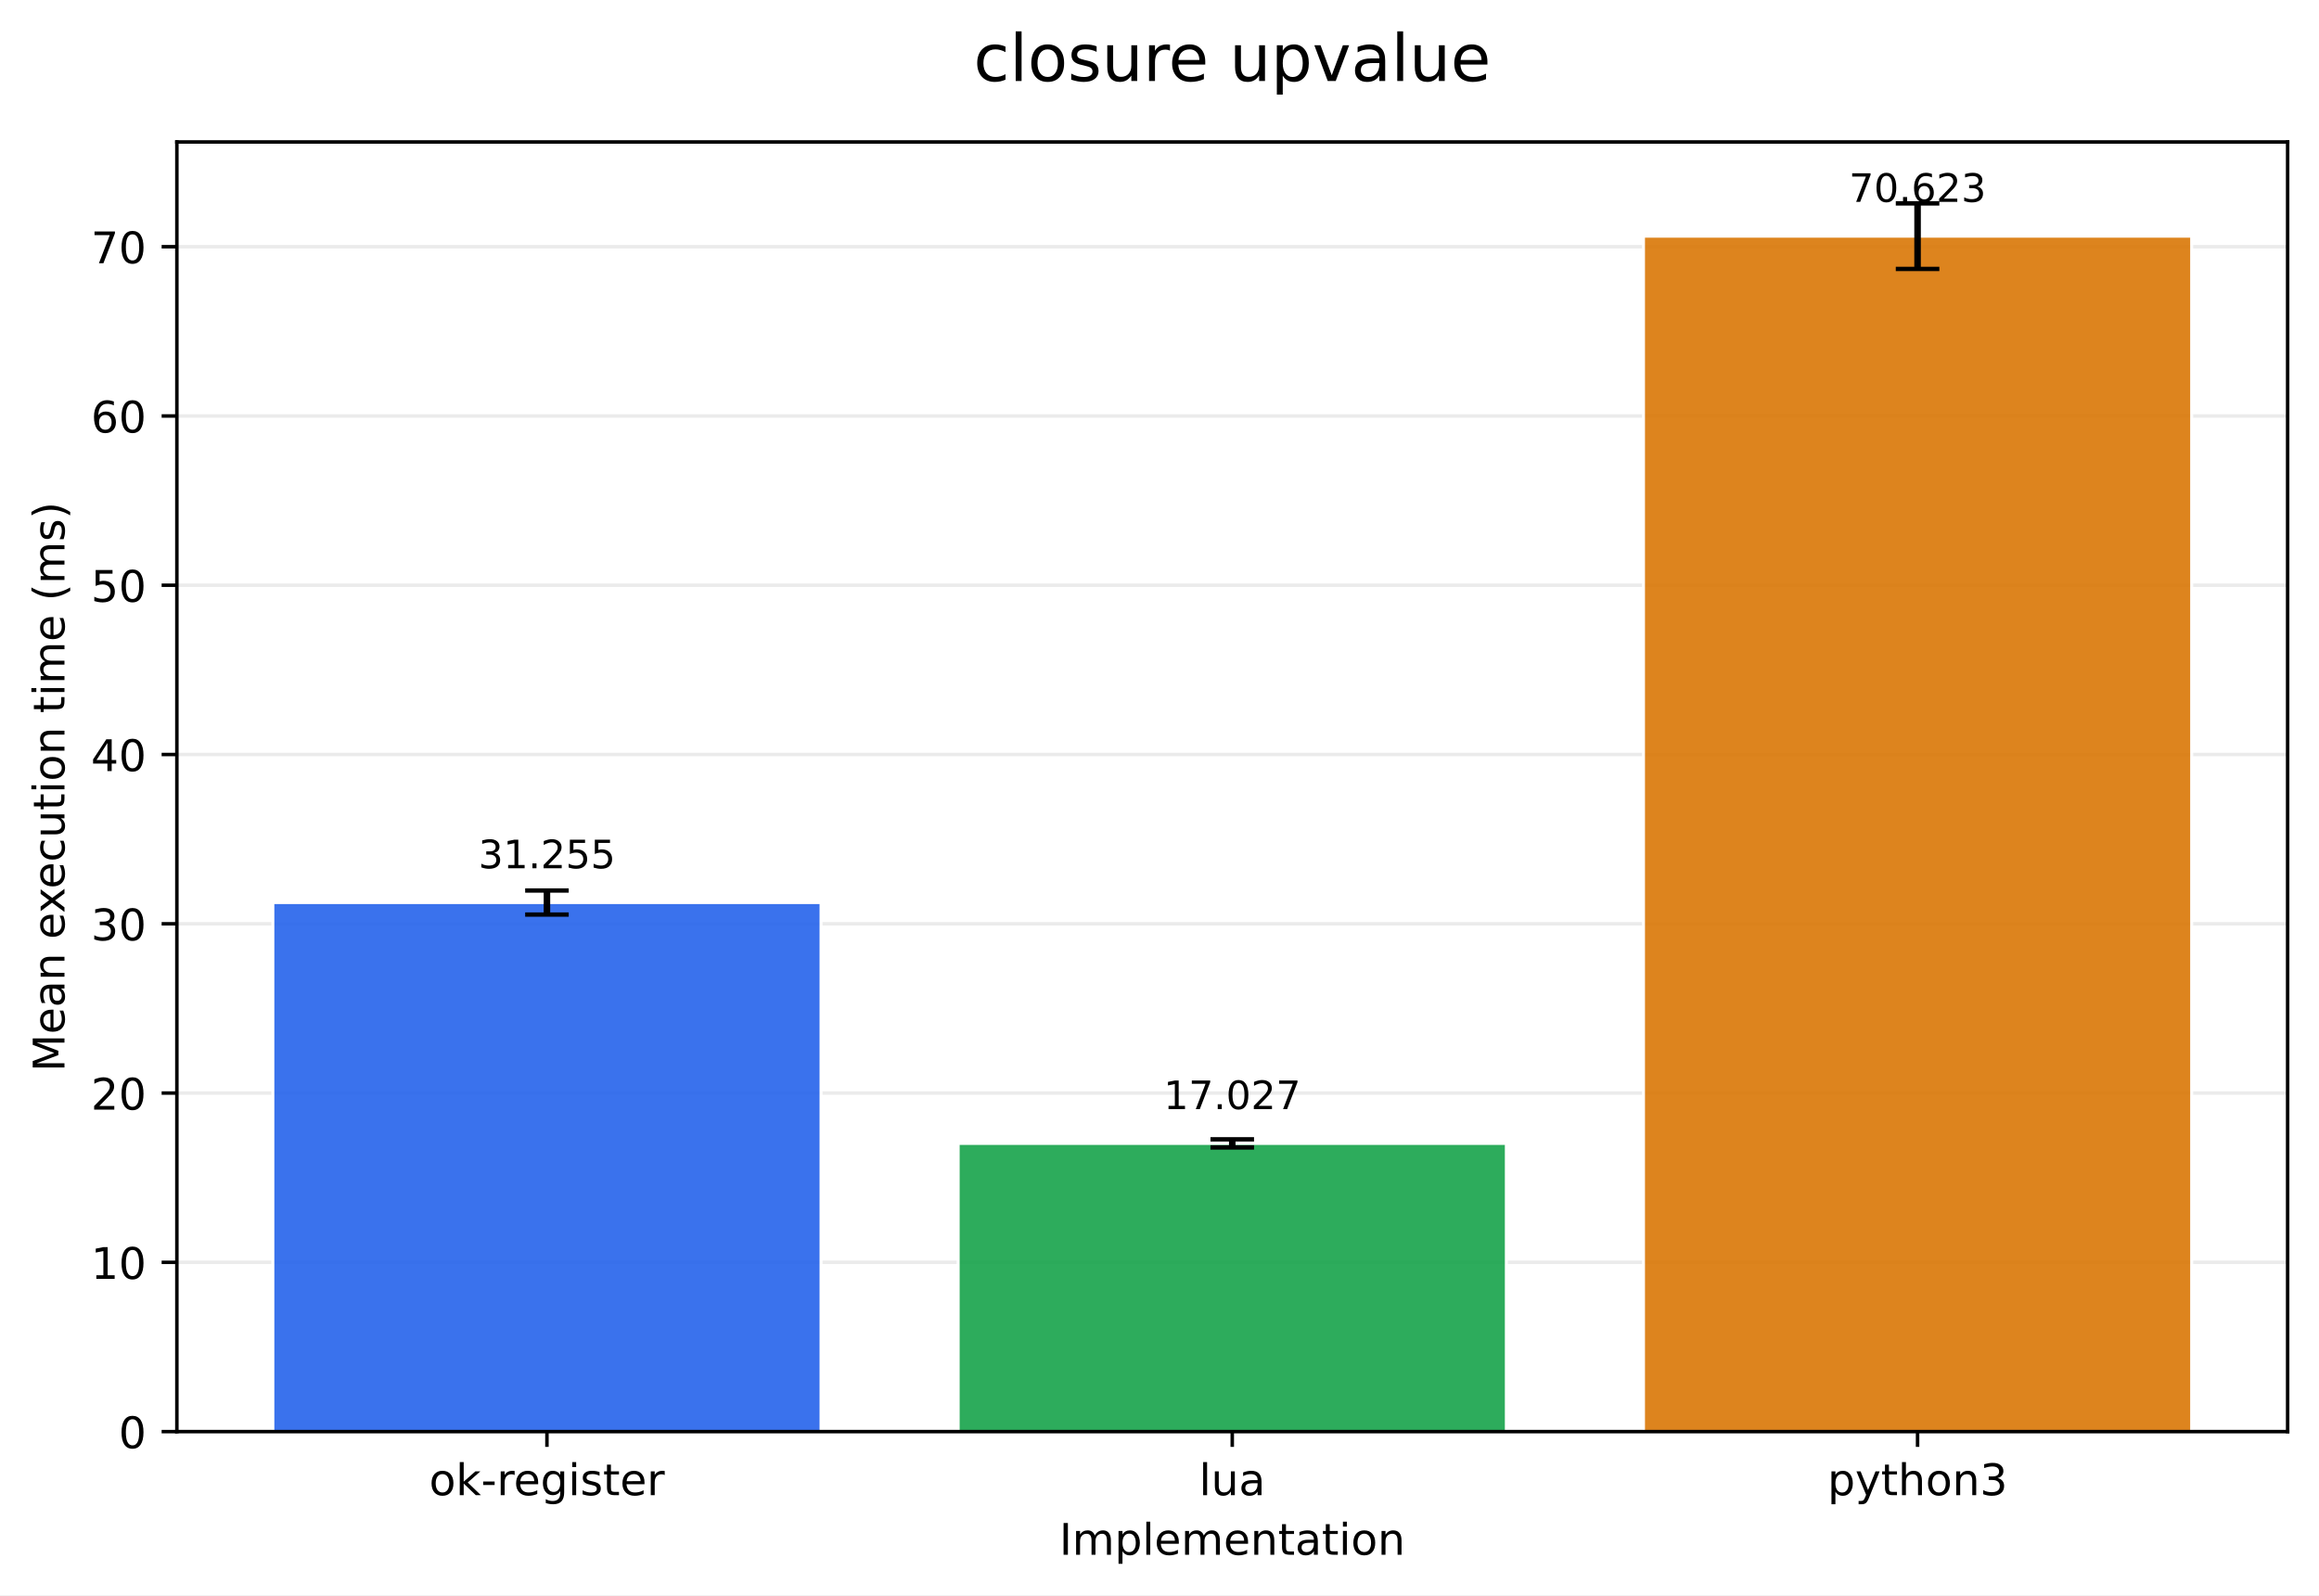
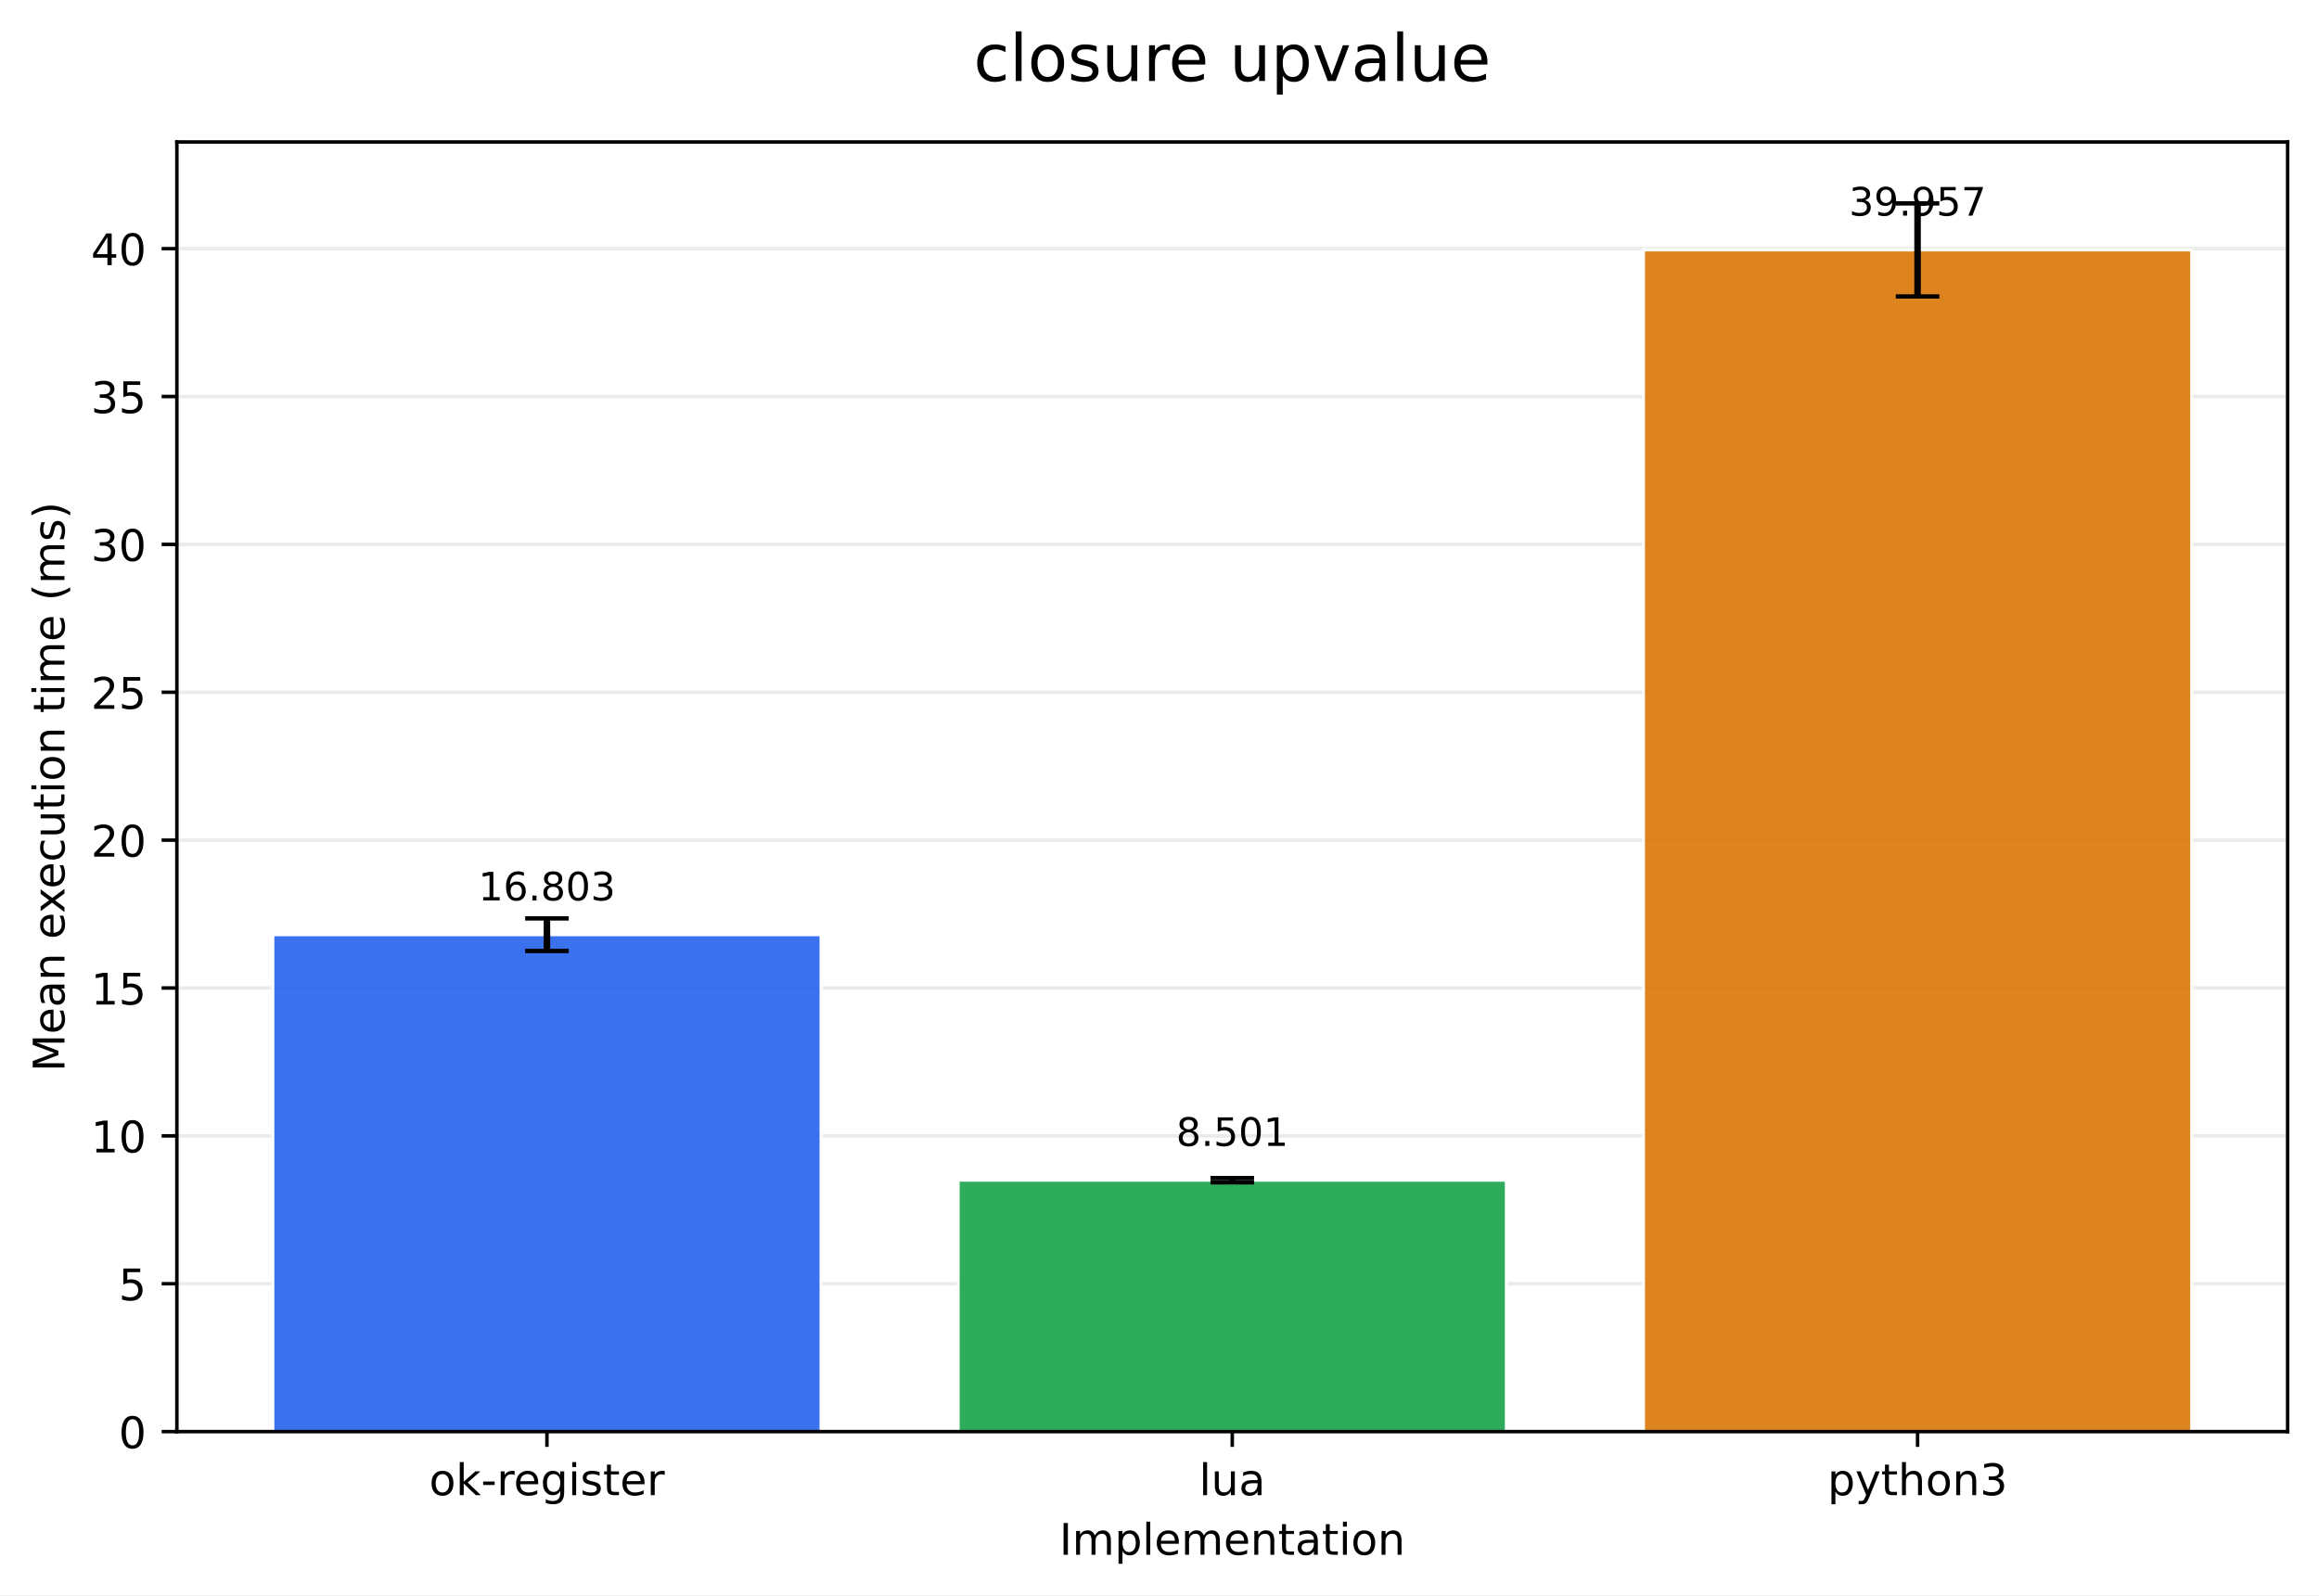
<svg xmlns="http://www.w3.org/2000/svg" xmlns:xlink="http://www.w3.org/1999/xlink" width="532.343pt" height="366.274pt" viewBox="0 0 532.343 366.274" version="1.1">
  <defs>
    <style type="text/css">*{stroke-linejoin: round; stroke-linecap: butt}</style>
  </defs>
  <g id="figure_1">
    <g id="patch_1">
      <path d="M 0 366.274  L 532.343 366.274  L 532.343 0  L 0 0  z " style="fill: #ffffff" />
    </g>
    <g id="axes_1">
      <g id="patch_2">
        <path d="M 40.603 328.718  L 525.143 328.718  L 525.143 32.598  L 40.603 32.598  z " style="fill: #ffffff" />
      </g>
      <g id="matplotlib.axis_1">
        <g id="xtick_1">
          <g id="line2d_1">
            <defs>
-               <path id="ma630640ee8" d="M 0 0  L 0 3.5  " style="stroke: #000000; stroke-width: 0.8" />
+               <path id="mf560e62649" d="M 0 0  L 0 3.5  " style="stroke: #000000; stroke-width: 0.8" />
            </defs>
            <g>
-               <use xlink:href="#ma630640ee8" x="125.555" y="328.718" style="stroke: #000000; stroke-width: 0.8" />
+               <use xlink:href="#mf560e62649" x="125.555" y="328.718" style="stroke: #000000; stroke-width: 0.8" />
            </g>
          </g>
          <g id="text_1">
            <g transform="translate(98.51666 343.3161) scale(0.1 -0.1)">
              <defs>
                <path id="DejaVuSans-6f" d="M 1959 3097  Q 1497 3097 1228 2736  Q 959 2375 959 1747  Q 959 1119 1226 758  Q 1494 397 1959 397  Q 2419 397 2687 759  Q 2956 1122 2956 1747  Q 2956 2369 2687 2733  Q 2419 3097 1959 3097  z M 1959 3584  Q 2709 3584 3137 3096  Q 3566 2609 3566 1747  Q 3566 888 3137 398  Q 2709 -91 1959 -91  Q 1206 -91 779 398  Q 353 888 353 1747  Q 353 2609 779 3096  Q 1206 3584 1959 3584  z " transform="scale(0.015625)" />
                <path id="DejaVuSans-6b" d="M 581 4863  L 1159 4863  L 1159 1991  L 2875 3500  L 3609 3500  L 1753 1863  L 3688 0  L 2938 0  L 1159 1709  L 1159 0  L 581 0  L 581 4863  z " transform="scale(0.015625)" />
                <path id="DejaVuSans-2d" d="M 313 2009  L 1997 2009  L 1997 1497  L 313 1497  L 313 2009  z " transform="scale(0.015625)" />
                <path id="DejaVuSans-72" d="M 2631 2963  Q 2534 3019 2420 3045  Q 2306 3072 2169 3072  Q 1681 3072 1420 2755  Q 1159 2438 1159 1844  L 1159 0  L 581 0  L 581 3500  L 1159 3500  L 1159 2956  Q 1341 3275 1631 3429  Q 1922 3584 2338 3584  Q 2397 3584 2469 3576  Q 2541 3569 2628 3553  L 2631 2963  z " transform="scale(0.015625)" />
                <path id="DejaVuSans-65" d="M 3597 1894  L 3597 1613  L 953 1613  Q 991 1019 1311 708  Q 1631 397 2203 397  Q 2534 397 2845 478  Q 3156 559 3463 722  L 3463 178  Q 3153 47 2828 -22  Q 2503 -91 2169 -91  Q 1331 -91 842 396  Q 353 884 353 1716  Q 353 2575 817 3079  Q 1281 3584 2069 3584  Q 2775 3584 3186 3129  Q 3597 2675 3597 1894  z M 3022 2063  Q 3016 2534 2758 2815  Q 2500 3097 2075 3097  Q 1594 3097 1305 2825  Q 1016 2553 972 2059  L 3022 2063  z " transform="scale(0.015625)" />
                <path id="DejaVuSans-67" d="M 2906 1791  Q 2906 2416 2648 2759  Q 2391 3103 1925 3103  Q 1463 3103 1205 2759  Q 947 2416 947 1791  Q 947 1169 1205 825  Q 1463 481 1925 481  Q 2391 481 2648 825  Q 2906 1169 2906 1791  z M 3481 434  Q 3481 -459 3084 -895  Q 2688 -1331 1869 -1331  Q 1566 -1331 1297 -1286  Q 1028 -1241 775 -1147  L 775 -588  Q 1028 -725 1275 -790  Q 1522 -856 1778 -856  Q 2344 -856 2625 -561  Q 2906 -266 2906 331  L 2906 616  Q 2728 306 2450 153  Q 2172 0 1784 0  Q 1141 0 747 490  Q 353 981 353 1791  Q 353 2603 747 3093  Q 1141 3584 1784 3584  Q 2172 3584 2450 3431  Q 2728 3278 2906 2969  L 2906 3500  L 3481 3500  L 3481 434  z " transform="scale(0.015625)" />
                <path id="DejaVuSans-69" d="M 603 3500  L 1178 3500  L 1178 0  L 603 0  L 603 3500  z M 603 4863  L 1178 4863  L 1178 4134  L 603 4134  L 603 4863  z " transform="scale(0.015625)" />
                <path id="DejaVuSans-73" d="M 2834 3397  L 2834 2853  Q 2591 2978 2328 3040  Q 2066 3103 1784 3103  Q 1356 3103 1142 2972  Q 928 2841 928 2578  Q 928 2378 1081 2264  Q 1234 2150 1697 2047  L 1894 2003  Q 2506 1872 2764 1633  Q 3022 1394 3022 966  Q 3022 478 2636 193  Q 2250 -91 1575 -91  Q 1294 -91 989 -36  Q 684 19 347 128  L 347 722  Q 666 556 975 473  Q 1284 391 1588 391  Q 1994 391 2212 530  Q 2431 669 2431 922  Q 2431 1156 2273 1281  Q 2116 1406 1581 1522  L 1381 1569  Q 847 1681 609 1914  Q 372 2147 372 2553  Q 372 3047 722 3315  Q 1072 3584 1716 3584  Q 2034 3584 2315 3537  Q 2597 3491 2834 3397  z " transform="scale(0.015625)" />
                <path id="DejaVuSans-74" d="M 1172 4494  L 1172 3500  L 2356 3500  L 2356 3053  L 1172 3053  L 1172 1153  Q 1172 725 1289 603  Q 1406 481 1766 481  L 2356 481  L 2356 0  L 1766 0  Q 1100 0 847 248  Q 594 497 594 1153  L 594 3053  L 172 3053  L 172 3500  L 594 3500  L 594 4494  L 1172 4494  z " transform="scale(0.015625)" />
              </defs>
              <use xlink:href="#DejaVuSans-6f" />
              <use xlink:href="#DejaVuSans-6b" transform="translate(61.18164 0)" />
              <use xlink:href="#DejaVuSans-2d" transform="translate(119.0918 0)" />
              <use xlink:href="#DejaVuSans-72" transform="translate(155.1758 0)" />
              <use xlink:href="#DejaVuSans-65" transform="translate(194.0391 0)" />
              <use xlink:href="#DejaVuSans-67" transform="translate(255.5625 0)" />
              <use xlink:href="#DejaVuSans-69" transform="translate(319.0391 0)" />
              <use xlink:href="#DejaVuSans-73" transform="translate(346.8223 0)" />
              <use xlink:href="#DejaVuSans-74" transform="translate(398.9219 0)" />
              <use xlink:href="#DejaVuSans-65" transform="translate(438.1309 0)" />
              <use xlink:href="#DejaVuSans-72" transform="translate(499.6543 0)" />
            </g>
          </g>
        </g>
        <g id="xtick_2">
          <g id="line2d_2">
            <g>
-               <use xlink:href="#ma630640ee8" x="282.873" y="328.718" style="stroke: #000000; stroke-width: 0.8" />
+               <use xlink:href="#mf560e62649" x="282.873" y="328.718" style="stroke: #000000; stroke-width: 0.8" />
            </g>
          </g>
          <g id="text_2">
            <g transform="translate(275.2513 343.3161) scale(0.1 -0.1)">
              <defs>
                <path id="DejaVuSans-6c" d="M 603 4863  L 1178 4863  L 1178 0  L 603 0  L 603 4863  z " transform="scale(0.015625)" />
                <path id="DejaVuSans-75" d="M 544 1381  L 544 3500  L 1119 3500  L 1119 1403  Q 1119 906 1312 657  Q 1506 409 1894 409  Q 2359 409 2629 706  Q 2900 1003 2900 1516  L 2900 3500  L 3475 3500  L 3475 0  L 2900 0  L 2900 538  Q 2691 219 2414 64  Q 2138 -91 1772 -91  Q 1169 -91 856 284  Q 544 659 544 1381  z M 1991 3584  L 1991 3584  z " transform="scale(0.015625)" />
                <path id="DejaVuSans-61" d="M 2194 1759  Q 1497 1759 1228 1600  Q 959 1441 959 1056  Q 959 750 1161 570  Q 1363 391 1709 391  Q 2188 391 2477 730  Q 2766 1069 2766 1631  L 2766 1759  L 2194 1759  z M 3341 1997  L 3341 0  L 2766 0  L 2766 531  Q 2569 213 2275 61  Q 1981 -91 1556 -91  Q 1019 -91 701 211  Q 384 513 384 1019  Q 384 1609 779 1909  Q 1175 2209 1959 2209  L 2766 2209  L 2766 2266  Q 2766 2663 2505 2880  Q 2244 3097 1772 3097  Q 1472 3097 1187 3025  Q 903 2953 641 2809  L 641 3341  Q 956 3463 1253 3523  Q 1550 3584 1831 3584  Q 2591 3584 2966 3190  Q 3341 2797 3341 1997  z " transform="scale(0.015625)" />
              </defs>
              <use xlink:href="#DejaVuSans-6c" />
              <use xlink:href="#DejaVuSans-75" transform="translate(27.7832 0)" />
              <use xlink:href="#DejaVuSans-61" transform="translate(91.16211 0)" />
            </g>
          </g>
        </g>
        <g id="xtick_3">
          <g id="line2d_3">
            <g>
-               <use xlink:href="#ma630640ee8" x="440.191" y="328.718" style="stroke: #000000; stroke-width: 0.8" />
+               <use xlink:href="#mf560e62649" x="440.191" y="328.718" style="stroke: #000000; stroke-width: 0.8" />
            </g>
          </g>
          <g id="text_3">
            <g transform="translate(419.5194 343.3161) scale(0.1 -0.1)">
              <defs>
                <path id="DejaVuSans-70" d="M 1159 525  L 1159 -1331  L 581 -1331  L 581 3500  L 1159 3500  L 1159 2969  Q 1341 3281 1617 3432  Q 1894 3584 2278 3584  Q 2916 3584 3314 3078  Q 3713 2572 3713 1747  Q 3713 922 3314 415  Q 2916 -91 2278 -91  Q 1894 -91 1617 61  Q 1341 213 1159 525  z M 3116 1747  Q 3116 2381 2855 2742  Q 2594 3103 2138 3103  Q 1681 3103 1420 2742  Q 1159 2381 1159 1747  Q 1159 1113 1420 752  Q 1681 391 2138 391  Q 2594 391 2855 752  Q 3116 1113 3116 1747  z " transform="scale(0.015625)" />
                <path id="DejaVuSans-79" d="M 2059 -325  Q 1816 -950 1584 -1140  Q 1353 -1331 966 -1331  L 506 -1331  L 506 -850  L 844 -850  Q 1081 -850 1212 -737  Q 1344 -625 1503 -206  L 1606 56  L 191 3500  L 800 3500  L 1894 763  L 2988 3500  L 3597 3500  L 2059 -325  z " transform="scale(0.015625)" />
                <path id="DejaVuSans-68" d="M 3513 2113  L 3513 0  L 2938 0  L 2938 2094  Q 2938 2591 2744 2837  Q 2550 3084 2163 3084  Q 1697 3084 1428 2787  Q 1159 2491 1159 1978  L 1159 0  L 581 0  L 581 4863  L 1159 4863  L 1159 2956  Q 1366 3272 1645 3428  Q 1925 3584 2291 3584  Q 2894 3584 3203 3211  Q 3513 2838 3513 2113  z " transform="scale(0.015625)" />
                <path id="DejaVuSans-6e" d="M 3513 2113  L 3513 0  L 2938 0  L 2938 2094  Q 2938 2591 2744 2837  Q 2550 3084 2163 3084  Q 1697 3084 1428 2787  Q 1159 2491 1159 1978  L 1159 0  L 581 0  L 581 3500  L 1159 3500  L 1159 2956  Q 1366 3272 1645 3428  Q 1925 3584 2291 3584  Q 2894 3584 3203 3211  Q 3513 2838 3513 2113  z " transform="scale(0.015625)" />
                <path id="DejaVuSans-33" d="M 2597 2516  Q 3050 2419 3304 2112  Q 3559 1806 3559 1356  Q 3559 666 3084 287  Q 2609 -91 1734 -91  Q 1441 -91 1130 -33  Q 819 25 488 141  L 488 750  Q 750 597 1062 519  Q 1375 441 1716 441  Q 2309 441 2620 675  Q 2931 909 2931 1356  Q 2931 1769 2642 2001  Q 2353 2234 1838 2234  L 1294 2234  L 1294 2753  L 1863 2753  Q 2328 2753 2575 2939  Q 2822 3125 2822 3475  Q 2822 3834 2567 4026  Q 2313 4219 1838 4219  Q 1578 4219 1281 4162  Q 984 4106 628 3988  L 628 4550  Q 988 4650 1302 4700  Q 1616 4750 1894 4750  Q 2613 4750 3031 4423  Q 3450 4097 3450 3541  Q 3450 3153 3228 2886  Q 3006 2619 2597 2516  z " transform="scale(0.015625)" />
              </defs>
              <use xlink:href="#DejaVuSans-70" />
              <use xlink:href="#DejaVuSans-79" transform="translate(63.47656 0)" />
              <use xlink:href="#DejaVuSans-74" transform="translate(122.6562 0)" />
              <use xlink:href="#DejaVuSans-68" transform="translate(161.8652 0)" />
              <use xlink:href="#DejaVuSans-6f" transform="translate(225.2441 0)" />
              <use xlink:href="#DejaVuSans-6e" transform="translate(286.4258 0)" />
              <use xlink:href="#DejaVuSans-33" transform="translate(349.8047 0)" />
            </g>
          </g>
        </g>
        <g id="text_4">
          <g transform="translate(243.1708 356.9942) scale(0.1 -0.1)">
            <defs>
              <path id="DejaVuSans-49" d="M 628 4666  L 1259 4666  L 1259 0  L 628 0  L 628 4666  z " transform="scale(0.015625)" />
              <path id="DejaVuSans-6d" d="M 3328 2828  Q 3544 3216 3844 3400  Q 4144 3584 4550 3584  Q 5097 3584 5394 3201  Q 5691 2819 5691 2113  L 5691 0  L 5113 0  L 5113 2094  Q 5113 2597 4934 2840  Q 4756 3084 4391 3084  Q 3944 3084 3684 2787  Q 3425 2491 3425 1978  L 3425 0  L 2847 0  L 2847 2094  Q 2847 2600 2669 2842  Q 2491 3084 2119 3084  Q 1678 3084 1418 2786  Q 1159 2488 1159 1978  L 1159 0  L 581 0  L 581 3500  L 1159 3500  L 1159 2956  Q 1356 3278 1631 3431  Q 1906 3584 2284 3584  Q 2666 3584 2933 3390  Q 3200 3197 3328 2828  z " transform="scale(0.015625)" />
            </defs>
            <use xlink:href="#DejaVuSans-49" />
            <use xlink:href="#DejaVuSans-6d" transform="translate(29.49219 0)" />
            <use xlink:href="#DejaVuSans-70" transform="translate(126.9043 0)" />
            <use xlink:href="#DejaVuSans-6c" transform="translate(190.3809 0)" />
            <use xlink:href="#DejaVuSans-65" transform="translate(218.1641 0)" />
            <use xlink:href="#DejaVuSans-6d" transform="translate(279.6875 0)" />
            <use xlink:href="#DejaVuSans-65" transform="translate(377.0996 0)" />
            <use xlink:href="#DejaVuSans-6e" transform="translate(438.623 0)" />
            <use xlink:href="#DejaVuSans-74" transform="translate(502.002 0)" />
            <use xlink:href="#DejaVuSans-61" transform="translate(541.2109 0)" />
            <use xlink:href="#DejaVuSans-74" transform="translate(602.4902 0)" />
            <use xlink:href="#DejaVuSans-69" transform="translate(641.6992 0)" />
            <use xlink:href="#DejaVuSans-6f" transform="translate(669.4824 0)" />
            <use xlink:href="#DejaVuSans-6e" transform="translate(730.6641 0)" />
          </g>
        </g>
      </g>
      <g id="matplotlib.axis_2">
        <g id="ytick_1">
          <g id="line2d_4">
-             <path d="M 40.603 328.718  L 525.143 328.718  " clip-path="url(#pe4cfd14eec)" style="fill: none; stroke: #b0b0b0; stroke-opacity: 0.25; stroke-width: 0.8; stroke-linecap: square" />
+             <path d="M 40.603 328.718  L 525.143 328.718  " clip-path="url(#p4f38207cb8)" style="fill: none; stroke: #b0b0b0; stroke-opacity: 0.25; stroke-width: 0.8; stroke-linecap: square" />
          </g>
          <g id="line2d_5">
            <defs>
-               <path id="m6f4f725f32" d="M 0 0  L -3.5 0  " style="stroke: #000000; stroke-width: 0.8" />
+               <path id="m8b4ec52993" d="M 0 0  L -3.5 0  " style="stroke: #000000; stroke-width: 0.8" />
            </defs>
            <g>
-               <use xlink:href="#m6f4f725f32" x="40.603" y="328.718" style="stroke: #000000; stroke-width: 0.8" />
+               <use xlink:href="#m8b4ec52993" x="40.603" y="328.718" style="stroke: #000000; stroke-width: 0.8" />
            </g>
          </g>
          <g id="text_5">
            <g transform="translate(27.24063 332.5169) scale(0.1 -0.1)">
              <defs>
                <path id="DejaVuSans-30" d="M 2034 4250  Q 1547 4250 1301 3770  Q 1056 3291 1056 2328  Q 1056 1369 1301 889  Q 1547 409 2034 409  Q 2525 409 2770 889  Q 3016 1369 3016 2328  Q 3016 3291 2770 3770  Q 2525 4250 2034 4250  z M 2034 4750  Q 2819 4750 3233 4129  Q 3647 3509 3647 2328  Q 3647 1150 3233 529  Q 2819 -91 2034 -91  Q 1250 -91 836 529  Q 422 1150 422 2328  Q 422 3509 836 4129  Q 1250 4750 2034 4750  z " transform="scale(0.015625)" />
              </defs>
              <use xlink:href="#DejaVuSans-30" />
            </g>
          </g>
        </g>
        <g id="ytick_2">
          <g id="line2d_6">
-             <path d="M 40.603 289.85  L 525.143 289.85  " clip-path="url(#pe4cfd14eec)" style="fill: none; stroke: #b0b0b0; stroke-opacity: 0.25; stroke-width: 0.8; stroke-linecap: square" />
+             <path d="M 40.603 294.764  L 525.143 294.764  " clip-path="url(#p4f38207cb8)" style="fill: none; stroke: #b0b0b0; stroke-opacity: 0.25; stroke-width: 0.8; stroke-linecap: square" />
          </g>
          <g id="line2d_7">
            <g>
-               <use xlink:href="#m6f4f725f32" x="40.603" y="289.85" style="stroke: #000000; stroke-width: 0.8" />
+               <use xlink:href="#m8b4ec52993" x="40.603" y="294.764" style="stroke: #000000; stroke-width: 0.8" />
            </g>
          </g>
          <g id="text_6">
-             <g transform="translate(20.87813 293.6496) scale(0.1 -0.1)">
+             <g transform="translate(27.24063 298.5637) scale(0.1 -0.1)">
+               <defs>
+                 <path id="DejaVuSans-35" d="M 691 4666  L 3169 4666  L 3169 4134  L 1269 4134  L 1269 2991  Q 1406 3038 1543 3061  Q 1681 3084 1819 3084  Q 2600 3084 3056 2656  Q 3513 2228 3513 1497  Q 3513 744 3044 326  Q 2575 -91 1722 -91  Q 1428 -91 1123 -41  Q 819 9 494 109  L 494 744  Q 775 591 1075 516  Q 1375 441 1709 441  Q 2250 441 2565 725  Q 2881 1009 2881 1497  Q 2881 1984 2565 2268  Q 2250 2553 1709 2553  Q 1456 2553 1204 2497  Q 953 2441 691 2322  L 691 4666  z " transform="scale(0.015625)" />
+               </defs>
+               <use xlink:href="#DejaVuSans-35" />
+             </g>
+           </g>
+         </g>
+         <g id="ytick_3">
+           <g id="line2d_8">
+             <path d="M 40.603 260.811  L 525.143 260.811  " clip-path="url(#p4f38207cb8)" style="fill: none; stroke: #b0b0b0; stroke-opacity: 0.25; stroke-width: 0.8; stroke-linecap: square" />
+           </g>
+           <g id="line2d_9">
+             <g>
+               <use xlink:href="#m8b4ec52993" x="40.603" y="260.811" style="stroke: #000000; stroke-width: 0.8" />
+             </g>
+           </g>
+           <g id="text_7">
+             <g transform="translate(20.87813 264.6105) scale(0.1 -0.1)">
              <defs>
                <path id="DejaVuSans-31" d="M 794 531  L 1825 531  L 1825 4091  L 703 3866  L 703 4441  L 1819 4666  L 2450 4666  L 2450 531  L 3481 531  L 3481 0  L 794 0  L 794 531  z " transform="scale(0.015625)" />
              </defs>
              <use xlink:href="#DejaVuSans-31" />
              <use xlink:href="#DejaVuSans-30" transform="translate(63.62305 0)" />
            </g>
          </g>
        </g>
-         <g id="ytick_3">
-           <g id="line2d_8">
-             <path d="M 40.603 250.983  L 525.143 250.983  " clip-path="url(#pe4cfd14eec)" style="fill: none; stroke: #b0b0b0; stroke-opacity: 0.25; stroke-width: 0.8; stroke-linecap: square" />
-           </g>
-           <g id="line2d_9">
-             <g>
-               <use xlink:href="#m6f4f725f32" x="40.603" y="250.983" style="stroke: #000000; stroke-width: 0.8" />
-             </g>
-           </g>
-           <g id="text_7">
-             <g transform="translate(20.87813 254.7822) scale(0.1 -0.1)">
+         <g id="ytick_4">
+           <g id="line2d_10">
+             <path d="M 40.603 226.858  L 525.143 226.858  " clip-path="url(#p4f38207cb8)" style="fill: none; stroke: #b0b0b0; stroke-opacity: 0.25; stroke-width: 0.8; stroke-linecap: square" />
+           </g>
+           <g id="line2d_11">
+             <g>
+               <use xlink:href="#m8b4ec52993" x="40.603" y="226.858" style="stroke: #000000; stroke-width: 0.8" />
+             </g>
+           </g>
+           <g id="text_8">
+             <g transform="translate(20.87813 230.6574) scale(0.1 -0.1)">
+               <use xlink:href="#DejaVuSans-31" />
+               <use xlink:href="#DejaVuSans-35" transform="translate(63.62305 0)" />
+             </g>
+           </g>
+         </g>
+         <g id="ytick_5">
+           <g id="line2d_12">
+             <path d="M 40.603 192.905  L 525.143 192.905  " clip-path="url(#p4f38207cb8)" style="fill: none; stroke: #b0b0b0; stroke-opacity: 0.25; stroke-width: 0.8; stroke-linecap: square" />
+           </g>
+           <g id="line2d_13">
+             <g>
+               <use xlink:href="#m8b4ec52993" x="40.603" y="192.905" style="stroke: #000000; stroke-width: 0.8" />
+             </g>
+           </g>
+           <g id="text_9">
+             <g transform="translate(20.87813 196.7042) scale(0.1 -0.1)">
              <defs>
                <path id="DejaVuSans-32" d="M 1228 531  L 3431 531  L 3431 0  L 469 0  L 469 531  Q 828 903 1448 1529  Q 2069 2156 2228 2338  Q 2531 2678 2651 2914  Q 2772 3150 2772 3378  Q 2772 3750 2511 3984  Q 2250 4219 1831 4219  Q 1534 4219 1204 4116  Q 875 4013 500 3803  L 500 4441  Q 881 4594 1212 4672  Q 1544 4750 1819 4750  Q 2544 4750 2975 4387  Q 3406 4025 3406 3419  Q 3406 3131 3298 2873  Q 3191 2616 2906 2266  Q 2828 2175 2409 1742  Q 1991 1309 1228 531  z " transform="scale(0.015625)" />
              </defs>
              <use xlink:href="#DejaVuSans-32" />
              <use xlink:href="#DejaVuSans-30" transform="translate(63.62305 0)" />
            </g>
          </g>
        </g>
-         <g id="ytick_4">
-           <g id="line2d_10">
-             <path d="M 40.603 212.116  L 525.143 212.116  " clip-path="url(#pe4cfd14eec)" style="fill: none; stroke: #b0b0b0; stroke-opacity: 0.25; stroke-width: 0.8; stroke-linecap: square" />
-           </g>
-           <g id="line2d_11">
-             <g>
-               <use xlink:href="#m6f4f725f32" x="40.603" y="212.116" style="stroke: #000000; stroke-width: 0.8" />
-             </g>
-           </g>
-           <g id="text_8">
-             <g transform="translate(20.87813 215.9149) scale(0.1 -0.1)">
+         <g id="ytick_6">
+           <g id="line2d_14">
+             <path d="M 40.603 158.952  L 525.143 158.952  " clip-path="url(#p4f38207cb8)" style="fill: none; stroke: #b0b0b0; stroke-opacity: 0.25; stroke-width: 0.8; stroke-linecap: square" />
+           </g>
+           <g id="line2d_15">
+             <g>
+               <use xlink:href="#m8b4ec52993" x="40.603" y="158.952" style="stroke: #000000; stroke-width: 0.8" />
+             </g>
+           </g>
+           <g id="text_10">
+             <g transform="translate(20.87813 162.751) scale(0.1 -0.1)">
+               <use xlink:href="#DejaVuSans-32" />
+               <use xlink:href="#DejaVuSans-35" transform="translate(63.62305 0)" />
+             </g>
+           </g>
+         </g>
+         <g id="ytick_7">
+           <g id="line2d_16">
+             <path d="M 40.603 124.999  L 525.143 124.999  " clip-path="url(#p4f38207cb8)" style="fill: none; stroke: #b0b0b0; stroke-opacity: 0.25; stroke-width: 0.8; stroke-linecap: square" />
+           </g>
+           <g id="line2d_17">
+             <g>
+               <use xlink:href="#m8b4ec52993" x="40.603" y="124.999" style="stroke: #000000; stroke-width: 0.8" />
+             </g>
+           </g>
+           <g id="text_11">
+             <g transform="translate(20.87813 128.7978) scale(0.1 -0.1)">
              <use xlink:href="#DejaVuSans-33" />
              <use xlink:href="#DejaVuSans-30" transform="translate(63.62305 0)" />
            </g>
          </g>
        </g>
-         <g id="ytick_5">
-           <g id="line2d_12">
-             <path d="M 40.603 173.248  L 525.143 173.248  " clip-path="url(#pe4cfd14eec)" style="fill: none; stroke: #b0b0b0; stroke-opacity: 0.25; stroke-width: 0.8; stroke-linecap: square" />
-           </g>
-           <g id="line2d_13">
-             <g>
-               <use xlink:href="#m6f4f725f32" x="40.603" y="173.248" style="stroke: #000000; stroke-width: 0.8" />
-             </g>
-           </g>
-           <g id="text_9">
-             <g transform="translate(20.87813 177.0476) scale(0.1 -0.1)">
+         <g id="ytick_8">
+           <g id="line2d_18">
+             <path d="M 40.603 91.045  L 525.143 91.045  " clip-path="url(#p4f38207cb8)" style="fill: none; stroke: #b0b0b0; stroke-opacity: 0.25; stroke-width: 0.8; stroke-linecap: square" />
+           </g>
+           <g id="line2d_19">
+             <g>
+               <use xlink:href="#m8b4ec52993" x="40.603" y="91.045" style="stroke: #000000; stroke-width: 0.8" />
+             </g>
+           </g>
+           <g id="text_12">
+             <g transform="translate(20.87813 94.84465) scale(0.1 -0.1)">
+               <use xlink:href="#DejaVuSans-33" />
+               <use xlink:href="#DejaVuSans-35" transform="translate(63.62305 0)" />
+             </g>
+           </g>
+         </g>
+         <g id="ytick_9">
+           <g id="line2d_20">
+             <path d="M 40.603 57.092  L 525.143 57.092  " clip-path="url(#p4f38207cb8)" style="fill: none; stroke: #b0b0b0; stroke-opacity: 0.25; stroke-width: 0.8; stroke-linecap: square" />
+           </g>
+           <g id="line2d_21">
+             <g>
+               <use xlink:href="#m8b4ec52993" x="40.603" y="57.092" style="stroke: #000000; stroke-width: 0.8" />
+             </g>
+           </g>
+           <g id="text_13">
+             <g transform="translate(20.87813 60.89147) scale(0.1 -0.1)">
              <defs>
                <path id="DejaVuSans-34" d="M 2419 4116  L 825 1625  L 2419 1625  L 2419 4116  z M 2253 4666  L 3047 4666  L 3047 1625  L 3713 1625  L 3713 1100  L 3047 1100  L 3047 0  L 2419 0  L 2419 1100  L 313 1100  L 313 1709  L 2253 4666  z " transform="scale(0.015625)" />
              </defs>
              <use xlink:href="#DejaVuSans-34" />
              <use xlink:href="#DejaVuSans-30" transform="translate(63.62305 0)" />
            </g>
          </g>
        </g>
-         <g id="ytick_6">
-           <g id="line2d_14">
-             <path d="M 40.603 134.381  L 525.143 134.381  " clip-path="url(#pe4cfd14eec)" style="fill: none; stroke: #b0b0b0; stroke-opacity: 0.25; stroke-width: 0.8; stroke-linecap: square" />
-           </g>
-           <g id="line2d_15">
-             <g>
-               <use xlink:href="#m6f4f725f32" x="40.603" y="134.381" style="stroke: #000000; stroke-width: 0.8" />
-             </g>
-           </g>
-           <g id="text_10">
-             <g transform="translate(20.87813 138.1803) scale(0.1 -0.1)">
-               <defs>
-                 <path id="DejaVuSans-35" d="M 691 4666  L 3169 4666  L 3169 4134  L 1269 4134  L 1269 2991  Q 1406 3038 1543 3061  Q 1681 3084 1819 3084  Q 2600 3084 3056 2656  Q 3513 2228 3513 1497  Q 3513 744 3044 326  Q 2575 -91 1722 -91  Q 1428 -91 1123 -41  Q 819 9 494 109  L 494 744  Q 775 591 1075 516  Q 1375 441 1709 441  Q 2250 441 2565 725  Q 2881 1009 2881 1497  Q 2881 1984 2565 2268  Q 2250 2553 1709 2553  Q 1456 2553 1204 2497  Q 953 2441 691 2322  L 691 4666  z " transform="scale(0.015625)" />
-               </defs>
-               <use xlink:href="#DejaVuSans-35" />
-               <use xlink:href="#DejaVuSans-30" transform="translate(63.62305 0)" />
-             </g>
-           </g>
-         </g>
-         <g id="ytick_7">
-           <g id="line2d_16">
-             <path d="M 40.603 95.514  L 525.143 95.514  " clip-path="url(#pe4cfd14eec)" style="fill: none; stroke: #b0b0b0; stroke-opacity: 0.25; stroke-width: 0.8; stroke-linecap: square" />
-           </g>
-           <g id="line2d_17">
-             <g>
-               <use xlink:href="#m6f4f725f32" x="40.603" y="95.514" style="stroke: #000000; stroke-width: 0.8" />
-             </g>
-           </g>
-           <g id="text_11">
-             <g transform="translate(20.87813 99.31294) scale(0.1 -0.1)">
-               <defs>
-                 <path id="DejaVuSans-36" d="M 2113 2584  Q 1688 2584 1439 2293  Q 1191 2003 1191 1497  Q 1191 994 1439 701  Q 1688 409 2113 409  Q 2538 409 2786 701  Q 3034 994 3034 1497  Q 3034 2003 2786 2293  Q 2538 2584 2113 2584  z M 3366 4563  L 3366 3988  Q 3128 4100 2886 4159  Q 2644 4219 2406 4219  Q 1781 4219 1451 3797  Q 1122 3375 1075 2522  Q 1259 2794 1537 2939  Q 1816 3084 2150 3084  Q 2853 3084 3261 2657  Q 3669 2231 3669 1497  Q 3669 778 3244 343  Q 2819 -91 2113 -91  Q 1303 -91 875 529  Q 447 1150 447 2328  Q 447 3434 972 4092  Q 1497 4750 2381 4750  Q 2619 4750 2861 4703  Q 3103 4656 3366 4563  z " transform="scale(0.015625)" />
-               </defs>
-               <use xlink:href="#DejaVuSans-36" />
-               <use xlink:href="#DejaVuSans-30" transform="translate(63.62305 0)" />
-             </g>
-           </g>
-         </g>
-         <g id="ytick_8">
-           <g id="line2d_18">
-             <path d="M 40.603 56.646  L 525.143 56.646  " clip-path="url(#pe4cfd14eec)" style="fill: none; stroke: #b0b0b0; stroke-opacity: 0.25; stroke-width: 0.8; stroke-linecap: square" />
-           </g>
-           <g id="line2d_19">
-             <g>
-               <use xlink:href="#m6f4f725f32" x="40.603" y="56.646" style="stroke: #000000; stroke-width: 0.8" />
-             </g>
-           </g>
-           <g id="text_12">
-             <g transform="translate(20.87813 60.44562) scale(0.1 -0.1)">
-               <defs>
-                 <path id="DejaVuSans-37" d="M 525 4666  L 3525 4666  L 3525 4397  L 1831 0  L 1172 0  L 2766 4134  L 525 4134  L 525 4666  z " transform="scale(0.015625)" />
-               </defs>
-               <use xlink:href="#DejaVuSans-37" />
-               <use xlink:href="#DejaVuSans-30" transform="translate(63.62305 0)" />
-             </g>
-           </g>
-         </g>
-         <g id="text_13">
+         <g id="text_14">
          <g transform="translate(14.79844 246.085) rotate(-90) scale(0.1 -0.1)">
            <defs>
              <path id="DejaVuSans-4d" d="M 628 4666  L 1569 4666  L 2759 1491  L 3956 4666  L 4897 4666  L 4897 0  L 4281 0  L 4281 4097  L 3078 897  L 2444 897  L 1241 4097  L 1241 0  L 628 0  L 628 4666  z " transform="scale(0.015625)" />
              <path id="DejaVuSans-20" transform="scale(0.015625)" />
              <path id="DejaVuSans-78" d="M 3513 3500  L 2247 1797  L 3578 0  L 2900 0  L 1881 1375  L 863 0  L 184 0  L 1544 1831  L 300 3500  L 978 3500  L 1906 2253  L 2834 3500  L 3513 3500  z " transform="scale(0.015625)" />
              <path id="DejaVuSans-63" d="M 3122 3366  L 3122 2828  Q 2878 2963 2633 3030  Q 2388 3097 2138 3097  Q 1578 3097 1268 2742  Q 959 2388 959 1747  Q 959 1106 1268 751  Q 1578 397 2138 397  Q 2388 397 2633 464  Q 2878 531 3122 666  L 3122 134  Q 2881 22 2623 -34  Q 2366 -91 2075 -91  Q 1284 -91 818 406  Q 353 903 353 1747  Q 353 2603 823 3093  Q 1294 3584 2113 3584  Q 2378 3584 2631 3529  Q 2884 3475 3122 3366  z " transform="scale(0.015625)" />
              <path id="DejaVuSans-28" d="M 1984 4856  Q 1566 4138 1362 3434  Q 1159 2731 1159 2009  Q 1159 1288 1364 580  Q 1569 -128 1984 -844  L 1484 -844  Q 1016 -109 783 600  Q 550 1309 550 2009  Q 550 2706 781 3412  Q 1013 4119 1484 4856  L 1984 4856  z " transform="scale(0.015625)" />
              <path id="DejaVuSans-29" d="M 513 4856  L 1013 4856  Q 1481 4119 1714 3412  Q 1947 2706 1947 2009  Q 1947 1309 1714 600  Q 1481 -109 1013 -844  L 513 -844  Q 928 -128 1133 580  Q 1338 1288 1338 2009  Q 1338 2731 1133 3434  Q 928 4138 513 4856  z " transform="scale(0.015625)" />
            </defs>
            <use xlink:href="#DejaVuSans-4d" />
            <use xlink:href="#DejaVuSans-65" transform="translate(86.2793 0)" />
            <use xlink:href="#DejaVuSans-61" transform="translate(147.8027 0)" />
            <use xlink:href="#DejaVuSans-6e" transform="translate(209.082 0)" />
            <use xlink:href="#DejaVuSans-20" transform="translate(272.4609 0)" />
            <use xlink:href="#DejaVuSans-65" transform="translate(304.248 0)" />
            <use xlink:href="#DejaVuSans-78" transform="translate(364.0215 0)" />
            <use xlink:href="#DejaVuSans-65" transform="translate(420.0762 0)" />
            <use xlink:href="#DejaVuSans-63" transform="translate(481.5996 0)" />
            <use xlink:href="#DejaVuSans-75" transform="translate(536.5801 0)" />
            <use xlink:href="#DejaVuSans-74" transform="translate(599.959 0)" />
            <use xlink:href="#DejaVuSans-69" transform="translate(639.168 0)" />
            <use xlink:href="#DejaVuSans-6f" transform="translate(666.9512 0)" />
            <use xlink:href="#DejaVuSans-6e" transform="translate(728.1328 0)" />
            <use xlink:href="#DejaVuSans-20" transform="translate(791.5117 0)" />
            <use xlink:href="#DejaVuSans-74" transform="translate(823.2988 0)" />
            <use xlink:href="#DejaVuSans-69" transform="translate(862.5078 0)" />
            <use xlink:href="#DejaVuSans-6d" transform="translate(890.291 0)" />
            <use xlink:href="#DejaVuSans-65" transform="translate(987.7031 0)" />
            <use xlink:href="#DejaVuSans-20" transform="translate(1049.227 0)" />
            <use xlink:href="#DejaVuSans-28" transform="translate(1081.014 0)" />
            <use xlink:href="#DejaVuSans-6d" transform="translate(1120.027 0)" />
            <use xlink:href="#DejaVuSans-73" transform="translate(1217.439 0)" />
            <use xlink:href="#DejaVuSans-29" transform="translate(1269.539 0)" />
          </g>
        </g>
      </g>
      <g id="patch_3">
-         <path d="M 62.628 328.718  L 188.482 328.718  L 188.482 207.236  L 62.628 207.236  z " clip-path="url(#pe4cfd14eec)" style="fill: #2563eb; opacity: 0.9; stroke: #ffffff; stroke-width: 0.7; stroke-linejoin: miter" />
+         <path d="M 62.628 328.718  L 188.482 328.718  L 188.482 214.617  L 62.628 214.617  z " clip-path="url(#p4f38207cb8)" style="fill: #2563eb; opacity: 0.9; stroke: #ffffff; stroke-width: 0.7; stroke-linejoin: miter" />
      </g>
      <g id="patch_4">
-         <path d="M 219.946 328.718  L 345.8 328.718  L 345.8 262.538  L 219.946 262.538  z " clip-path="url(#pe4cfd14eec)" style="fill: #16a34a; opacity: 0.9; stroke: #ffffff; stroke-width: 0.7; stroke-linejoin: miter" />
+         <path d="M 219.946 328.718  L 345.8 328.718  L 345.8 270.988  L 219.946 270.988  z " clip-path="url(#p4f38207cb8)" style="fill: #16a34a; opacity: 0.9; stroke: #ffffff; stroke-width: 0.7; stroke-linejoin: miter" />
      </g>
      <g id="patch_5">
-         <path d="M 377.264 328.718  L 503.119 328.718  L 503.119 54.225  L 377.264 54.225  z " clip-path="url(#pe4cfd14eec)" style="fill: #d97706; opacity: 0.9; stroke: #ffffff; stroke-width: 0.7; stroke-linejoin: miter" />
+         <path d="M 377.264 328.718  L 503.119 328.718  L 503.119 57.382  L 377.264 57.382  z " clip-path="url(#p4f38207cb8)" style="fill: #d97706; opacity: 0.9; stroke: #ffffff; stroke-width: 0.7; stroke-linejoin: miter" />
      </g>
      <g id="LineCollection_1">
-         <path d="M 125.555 209.996  L 125.555 204.477  " clip-path="url(#pe4cfd14eec)" style="fill: none; stroke: #000000; stroke-width: 1.5" />
-         <path d="M 282.873 263.467  L 282.873 261.61  " clip-path="url(#pe4cfd14eec)" style="fill: none; stroke: #000000; stroke-width: 1.5" />
-         <path d="M 440.191 61.751  L 440.191 46.699  " clip-path="url(#pe4cfd14eec)" style="fill: none; stroke: #000000; stroke-width: 1.5" />
-       </g>
-       <g id="line2d_20">
+         <path d="M 125.555 218.352  L 125.555 210.882  " clip-path="url(#p4f38207cb8)" style="fill: none; stroke: #000000; stroke-width: 1.5" />
+         <path d="M 282.873 271.475  L 282.873 270.5  " clip-path="url(#p4f38207cb8)" style="fill: none; stroke: #000000; stroke-width: 1.5" />
+         <path d="M 440.191 68.066  L 440.191 46.699  " clip-path="url(#p4f38207cb8)" style="fill: none; stroke: #000000; stroke-width: 1.5" />
+       </g>
+       <g id="line2d_22">
        <defs>
-           <path id="mdadfeac386" d="M 5 0  L -5 -0  " style="stroke: #000000" />
+           <path id="mdafbfb2c71" d="M 5 0  L -5 -0  " style="stroke: #000000" />
        </defs>
-         <g clip-path="url(#pe4cfd14eec)">
-           <use xlink:href="#mdadfeac386" x="125.555" y="209.996" style="fill: #1f77b4; stroke: #000000" />
-           <use xlink:href="#mdadfeac386" x="282.873" y="263.467" style="fill: #1f77b4; stroke: #000000" />
-           <use xlink:href="#mdadfeac386" x="440.191" y="61.751" style="fill: #1f77b4; stroke: #000000" />
-         </g>
-       </g>
-       <g id="line2d_21">
-         <g clip-path="url(#pe4cfd14eec)">
-           <use xlink:href="#mdadfeac386" x="125.555" y="204.477" style="fill: #1f77b4; stroke: #000000" />
-           <use xlink:href="#mdadfeac386" x="282.873" y="261.61" style="fill: #1f77b4; stroke: #000000" />
-           <use xlink:href="#mdadfeac386" x="440.191" y="46.699" style="fill: #1f77b4; stroke: #000000" />
+         <g clip-path="url(#p4f38207cb8)">
+           <use xlink:href="#mdafbfb2c71" x="125.555" y="218.352" style="fill: #1f77b4; stroke: #000000" />
+           <use xlink:href="#mdafbfb2c71" x="282.873" y="271.475" style="fill: #1f77b4; stroke: #000000" />
+           <use xlink:href="#mdafbfb2c71" x="440.191" y="68.066" style="fill: #1f77b4; stroke: #000000" />
+         </g>
+       </g>
+       <g id="line2d_23">
+         <g clip-path="url(#p4f38207cb8)">
+           <use xlink:href="#mdafbfb2c71" x="125.555" y="210.882" style="fill: #1f77b4; stroke: #000000" />
+           <use xlink:href="#mdafbfb2c71" x="282.873" y="270.5" style="fill: #1f77b4; stroke: #000000" />
+           <use xlink:href="#mdafbfb2c71" x="440.191" y="46.699" style="fill: #1f77b4; stroke: #000000" />
        </g>
      </g>
      <g id="patch_6">
        <path d="M 40.603 328.718  L 40.603 32.598  " style="fill: none; stroke: #000000; stroke-width: 0.8; stroke-linejoin: miter; stroke-linecap: square" />
      </g>
      <g id="patch_7">
        <path d="M 525.143 328.718  L 525.143 32.598  " style="fill: none; stroke: #000000; stroke-width: 0.8; stroke-linejoin: miter; stroke-linecap: square" />
      </g>
      <g id="patch_8">
        <path d="M 40.603 328.718  L 525.143 328.718  " style="fill: none; stroke: #000000; stroke-width: 0.8; stroke-linejoin: miter; stroke-linecap: square" />
      </g>
      <g id="patch_9">
        <path d="M 40.603 32.598  L 525.143 32.598  " style="fill: none; stroke: #000000; stroke-width: 0.8; stroke-linejoin: miter; stroke-linecap: square" />
      </g>
-       <g id="text_14">
-         <g transform="translate(109.8092 199.3646) scale(0.09 -0.09)">
+       <g id="text_15">
+         <g transform="translate(109.8092 206.7452) scale(0.09 -0.09)">
          <defs>
+             <path id="DejaVuSans-36" d="M 2113 2584  Q 1688 2584 1439 2293  Q 1191 2003 1191 1497  Q 1191 994 1439 701  Q 1688 409 2113 409  Q 2538 409 2786 701  Q 3034 994 3034 1497  Q 3034 2003 2786 2293  Q 2538 2584 2113 2584  z M 3366 4563  L 3366 3988  Q 3128 4100 2886 4159  Q 2644 4219 2406 4219  Q 1781 4219 1451 3797  Q 1122 3375 1075 2522  Q 1259 2794 1537 2939  Q 1816 3084 2150 3084  Q 2853 3084 3261 2657  Q 3669 2231 3669 1497  Q 3669 778 3244 343  Q 2819 -91 2113 -91  Q 1303 -91 875 529  Q 447 1150 447 2328  Q 447 3434 972 4092  Q 1497 4750 2381 4750  Q 2619 4750 2861 4703  Q 3103 4656 3366 4563  z " transform="scale(0.015625)" />
            <path id="DejaVuSans-2e" d="M 684 794  L 1344 794  L 1344 0  L 684 0  L 684 794  z " transform="scale(0.015625)" />
+             <path id="DejaVuSans-38" d="M 2034 2216  Q 1584 2216 1326 1975  Q 1069 1734 1069 1313  Q 1069 891 1326 650  Q 1584 409 2034 409  Q 2484 409 2743 651  Q 3003 894 3003 1313  Q 3003 1734 2745 1975  Q 2488 2216 2034 2216  z M 1403 2484  Q 997 2584 770 2862  Q 544 3141 544 3541  Q 544 4100 942 4425  Q 1341 4750 2034 4750  Q 2731 4750 3128 4425  Q 3525 4100 3525 3541  Q 3525 3141 3298 2862  Q 3072 2584 2669 2484  Q 3125 2378 3379 2068  Q 3634 1759 3634 1313  Q 3634 634 3220 271  Q 2806 -91 2034 -91  Q 1263 -91 848 271  Q 434 634 434 1313  Q 434 1759 690 2068  Q 947 2378 1403 2484  z M 1172 3481  Q 1172 3119 1398 2916  Q 1625 2713 2034 2713  Q 2441 2713 2670 2916  Q 2900 3119 2900 3481  Q 2900 3844 2670 4047  Q 2441 4250 2034 4250  Q 1625 4250 1398 4047  Q 1172 3844 1172 3481  z " transform="scale(0.015625)" />
+           </defs>
+           <use xlink:href="#DejaVuSans-31" />
+           <use xlink:href="#DejaVuSans-36" transform="translate(63.62305 0)" />
+           <use xlink:href="#DejaVuSans-2e" transform="translate(127.2461 0)" />
+           <use xlink:href="#DejaVuSans-38" transform="translate(159.0332 0)" />
+           <use xlink:href="#DejaVuSans-30" transform="translate(222.6562 0)" />
+           <use xlink:href="#DejaVuSans-33" transform="translate(286.2793 0)" />
+         </g>
+       </g>
+       <g id="text_16">
+         <g transform="translate(269.9905 263.1161) scale(0.09 -0.09)">
+           <use xlink:href="#DejaVuSans-38" />
+           <use xlink:href="#DejaVuSans-2e" transform="translate(63.62305 0)" />
+           <use xlink:href="#DejaVuSans-35" transform="translate(95.41016 0)" />
+           <use xlink:href="#DejaVuSans-30" transform="translate(159.0332 0)" />
+           <use xlink:href="#DejaVuSans-31" transform="translate(222.6562 0)" />
+         </g>
+       </g>
+       <g id="text_17">
+         <g transform="translate(424.4455 49.51049) scale(0.09 -0.09)">
+           <defs>
+             <path id="DejaVuSans-39" d="M 703 97  L 703 672  Q 941 559 1184 500  Q 1428 441 1663 441  Q 2288 441 2617 861  Q 2947 1281 2994 2138  Q 2813 1869 2534 1725  Q 2256 1581 1919 1581  Q 1219 1581 811 2004  Q 403 2428 403 3163  Q 403 3881 828 4315  Q 1253 4750 1959 4750  Q 2769 4750 3195 4129  Q 3622 3509 3622 2328  Q 3622 1225 3098 567  Q 2575 -91 1691 -91  Q 1453 -91 1209 -44  Q 966 3 703 97  z M 1959 2075  Q 2384 2075 2632 2365  Q 2881 2656 2881 3163  Q 2881 3666 2632 3958  Q 2384 4250 1959 4250  Q 1534 4250 1286 3958  Q 1038 3666 1038 3163  Q 1038 2656 1286 2365  Q 1534 2075 1959 2075  z " transform="scale(0.015625)" />
+             <path id="DejaVuSans-37" d="M 525 4666  L 3525 4666  L 3525 4397  L 1831 0  L 1172 0  L 2766 4134  L 525 4134  L 525 4666  z " transform="scale(0.015625)" />
          </defs>
          <use xlink:href="#DejaVuSans-33" />
-           <use xlink:href="#DejaVuSans-31" transform="translate(63.62305 0)" />
+           <use xlink:href="#DejaVuSans-39" transform="translate(63.62305 0)" />
          <use xlink:href="#DejaVuSans-2e" transform="translate(127.2461 0)" />
-           <use xlink:href="#DejaVuSans-32" transform="translate(159.0332 0)" />
+           <use xlink:href="#DejaVuSans-39" transform="translate(159.0332 0)" />
          <use xlink:href="#DejaVuSans-35" transform="translate(222.6562 0)" />
-           <use xlink:href="#DejaVuSans-35" transform="translate(286.2793 0)" />
-         </g>
-       </g>
-       <g id="text_15">
-         <g transform="translate(267.1273 254.6667) scale(0.09 -0.09)">
-           <use xlink:href="#DejaVuSans-31" />
-           <use xlink:href="#DejaVuSans-37" transform="translate(63.62305 0)" />
-           <use xlink:href="#DejaVuSans-2e" transform="translate(127.2461 0)" />
-           <use xlink:href="#DejaVuSans-30" transform="translate(159.0332 0)" />
-           <use xlink:href="#DejaVuSans-32" transform="translate(222.6562 0)" />
          <use xlink:href="#DejaVuSans-37" transform="translate(286.2793 0)" />
        </g>
      </g>
-       <g id="text_16">
-         <g transform="translate(424.4455 46.35313) scale(0.09 -0.09)">
-           <use xlink:href="#DejaVuSans-37" />
-           <use xlink:href="#DejaVuSans-30" transform="translate(63.62305 0)" />
-           <use xlink:href="#DejaVuSans-2e" transform="translate(127.2461 0)" />
-           <use xlink:href="#DejaVuSans-36" transform="translate(159.0332 0)" />
-           <use xlink:href="#DejaVuSans-32" transform="translate(222.6562 0)" />
-           <use xlink:href="#DejaVuSans-33" transform="translate(286.2793 0)" />
-         </g>
-       </g>
-       <g id="text_17">
+       <g id="text_18">
        <g transform="translate(223.5024 18.59766) scale(0.15 -0.15)">
          <defs>
            <path id="DejaVuSans-76" d="M 191 3500  L 800 3500  L 1894 563  L 2988 3500  L 3597 3500  L 2284 0  L 1503 0  L 191 3500  z " transform="scale(0.015625)" />
          </defs>
          <use xlink:href="#DejaVuSans-63" />
          <use xlink:href="#DejaVuSans-6c" transform="translate(54.98047 0)" />
          <use xlink:href="#DejaVuSans-6f" transform="translate(82.76367 0)" />
          <use xlink:href="#DejaVuSans-73" transform="translate(143.9453 0)" />
          <use xlink:href="#DejaVuSans-75" transform="translate(196.0449 0)" />
          <use xlink:href="#DejaVuSans-72" transform="translate(259.4238 0)" />
          <use xlink:href="#DejaVuSans-65" transform="translate(298.2871 0)" />
          <use xlink:href="#DejaVuSans-20" transform="translate(359.8105 0)" />
          <use xlink:href="#DejaVuSans-75" transform="translate(391.5977 0)" />
          <use xlink:href="#DejaVuSans-70" transform="translate(454.9766 0)" />
          <use xlink:href="#DejaVuSans-76" transform="translate(518.4531 0)" />
          <use xlink:href="#DejaVuSans-61" transform="translate(577.6328 0)" />
          <use xlink:href="#DejaVuSans-6c" transform="translate(638.9121 0)" />
          <use xlink:href="#DejaVuSans-75" transform="translate(666.6953 0)" />
          <use xlink:href="#DejaVuSans-65" transform="translate(730.0742 0)" />
        </g>
      </g>
    </g>
  </g>
  <defs>
-     <clipPath id="pe4cfd14eec">
+     <clipPath id="p4f38207cb8">
      <rect x="40.603" y="32.598" width="484.54" height="296.12" />
    </clipPath>
  </defs>
</svg>
